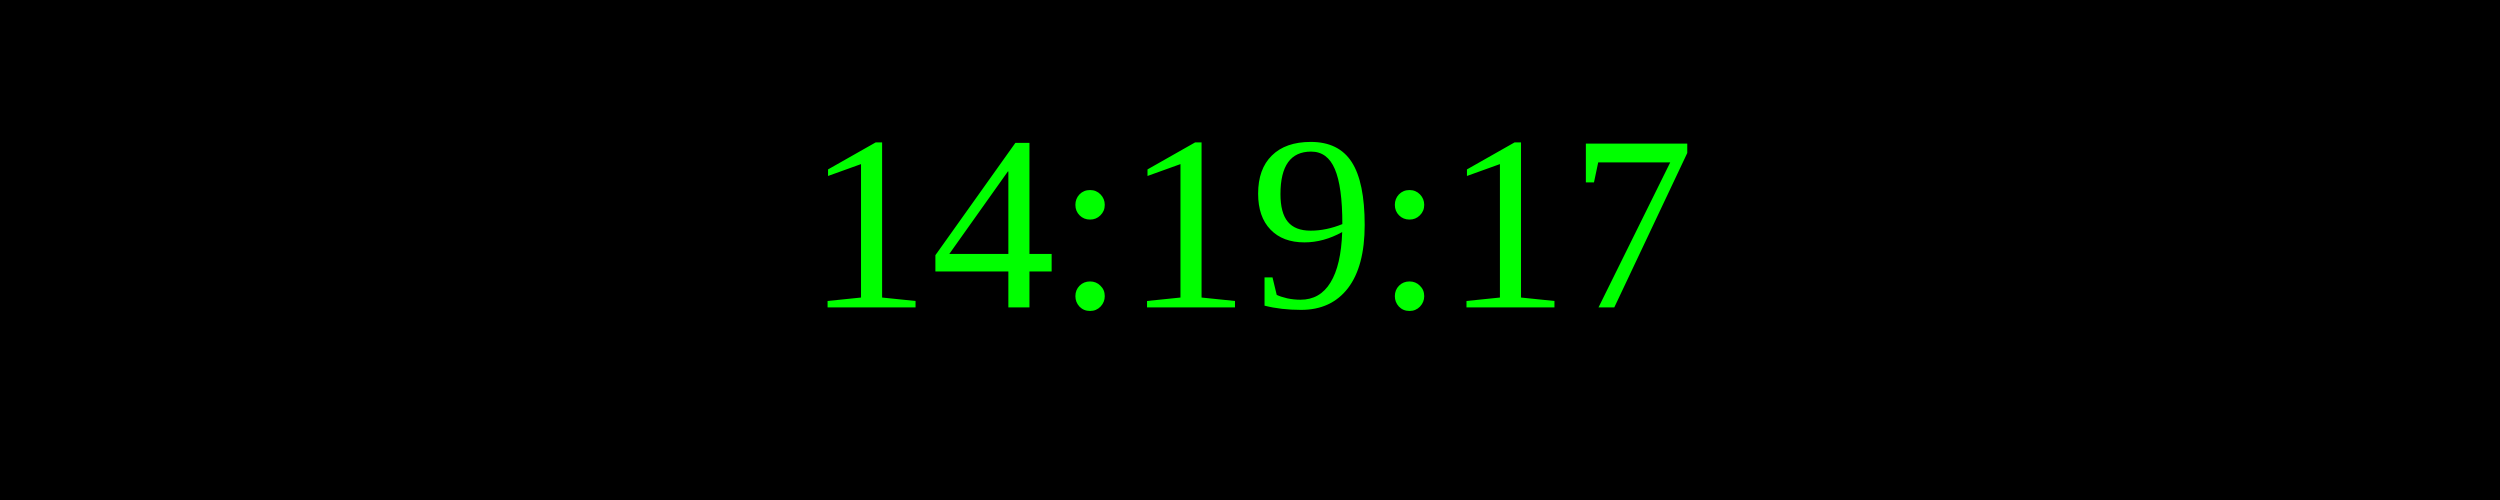
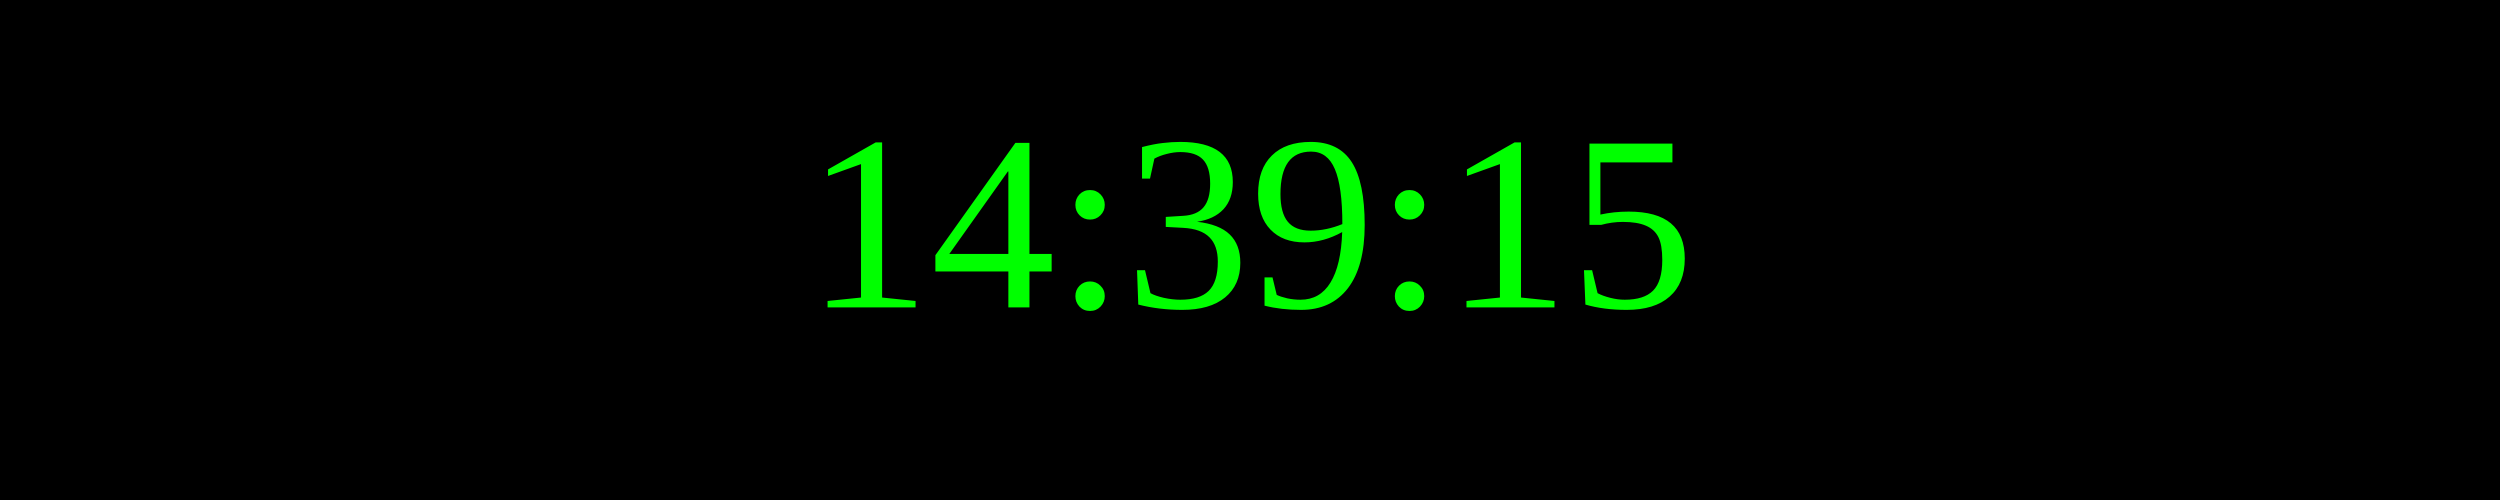
<svg xmlns="http://www.w3.org/2000/svg" width="250" height="50">
  <rect width="100%" height="100%" fill="black" />
  <text x="50%" y="50%" font-size="25" fill="lime" text-anchor="middle" dominant-baseline="middle">
- 14:19:17
+ 14:39:15
</text>
</svg>
